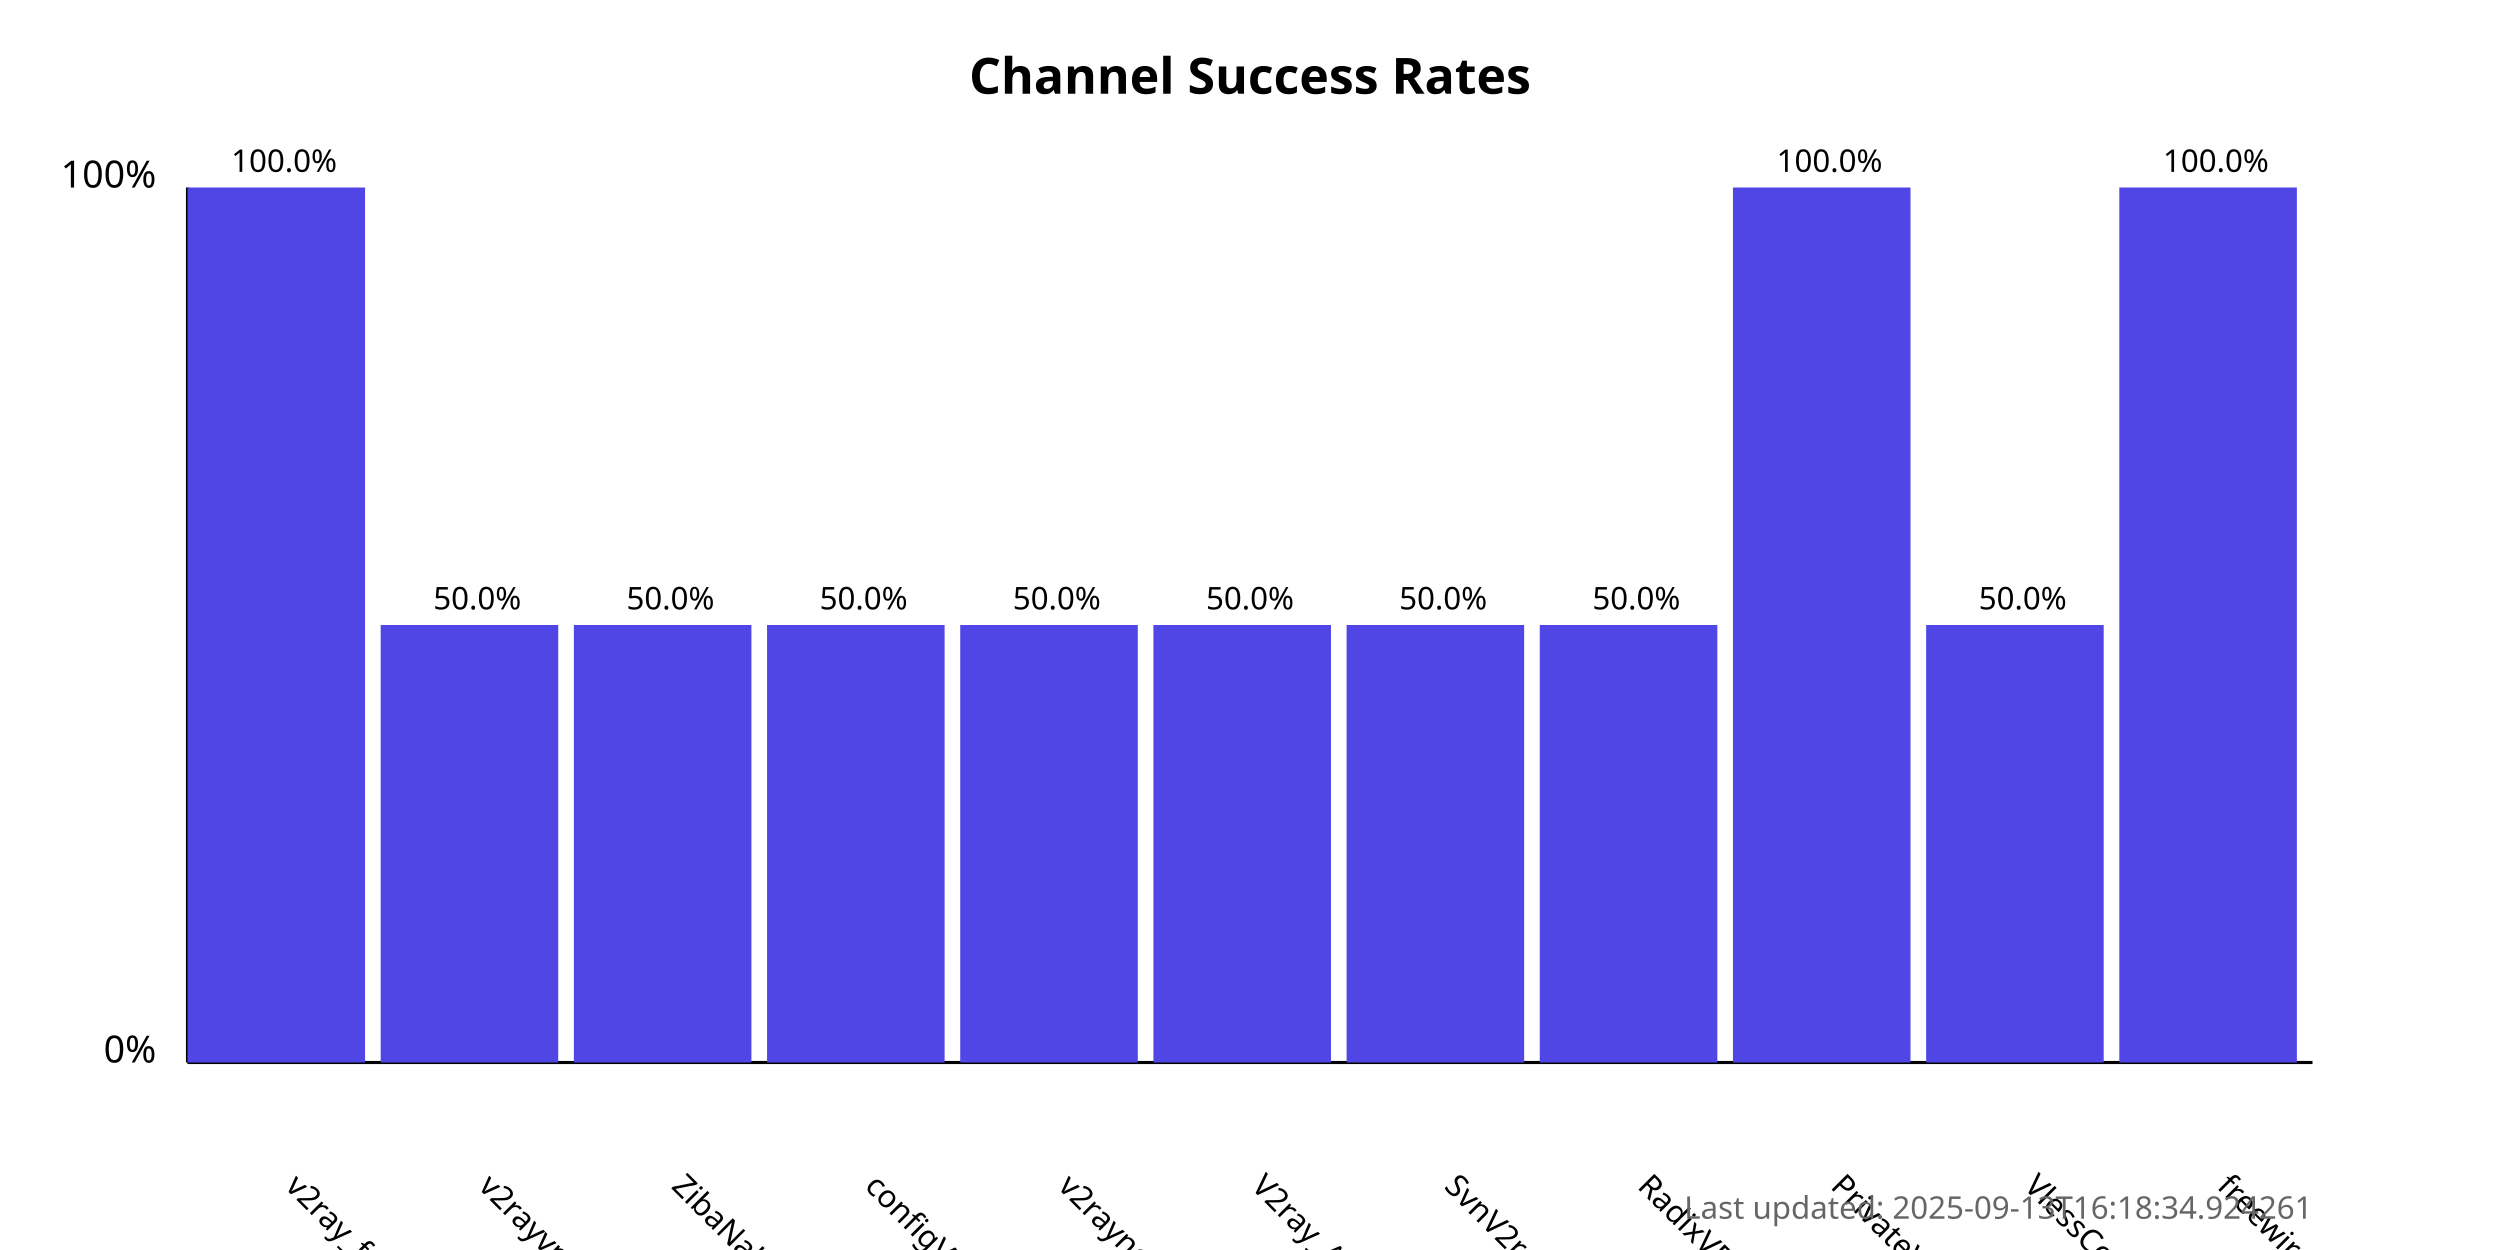
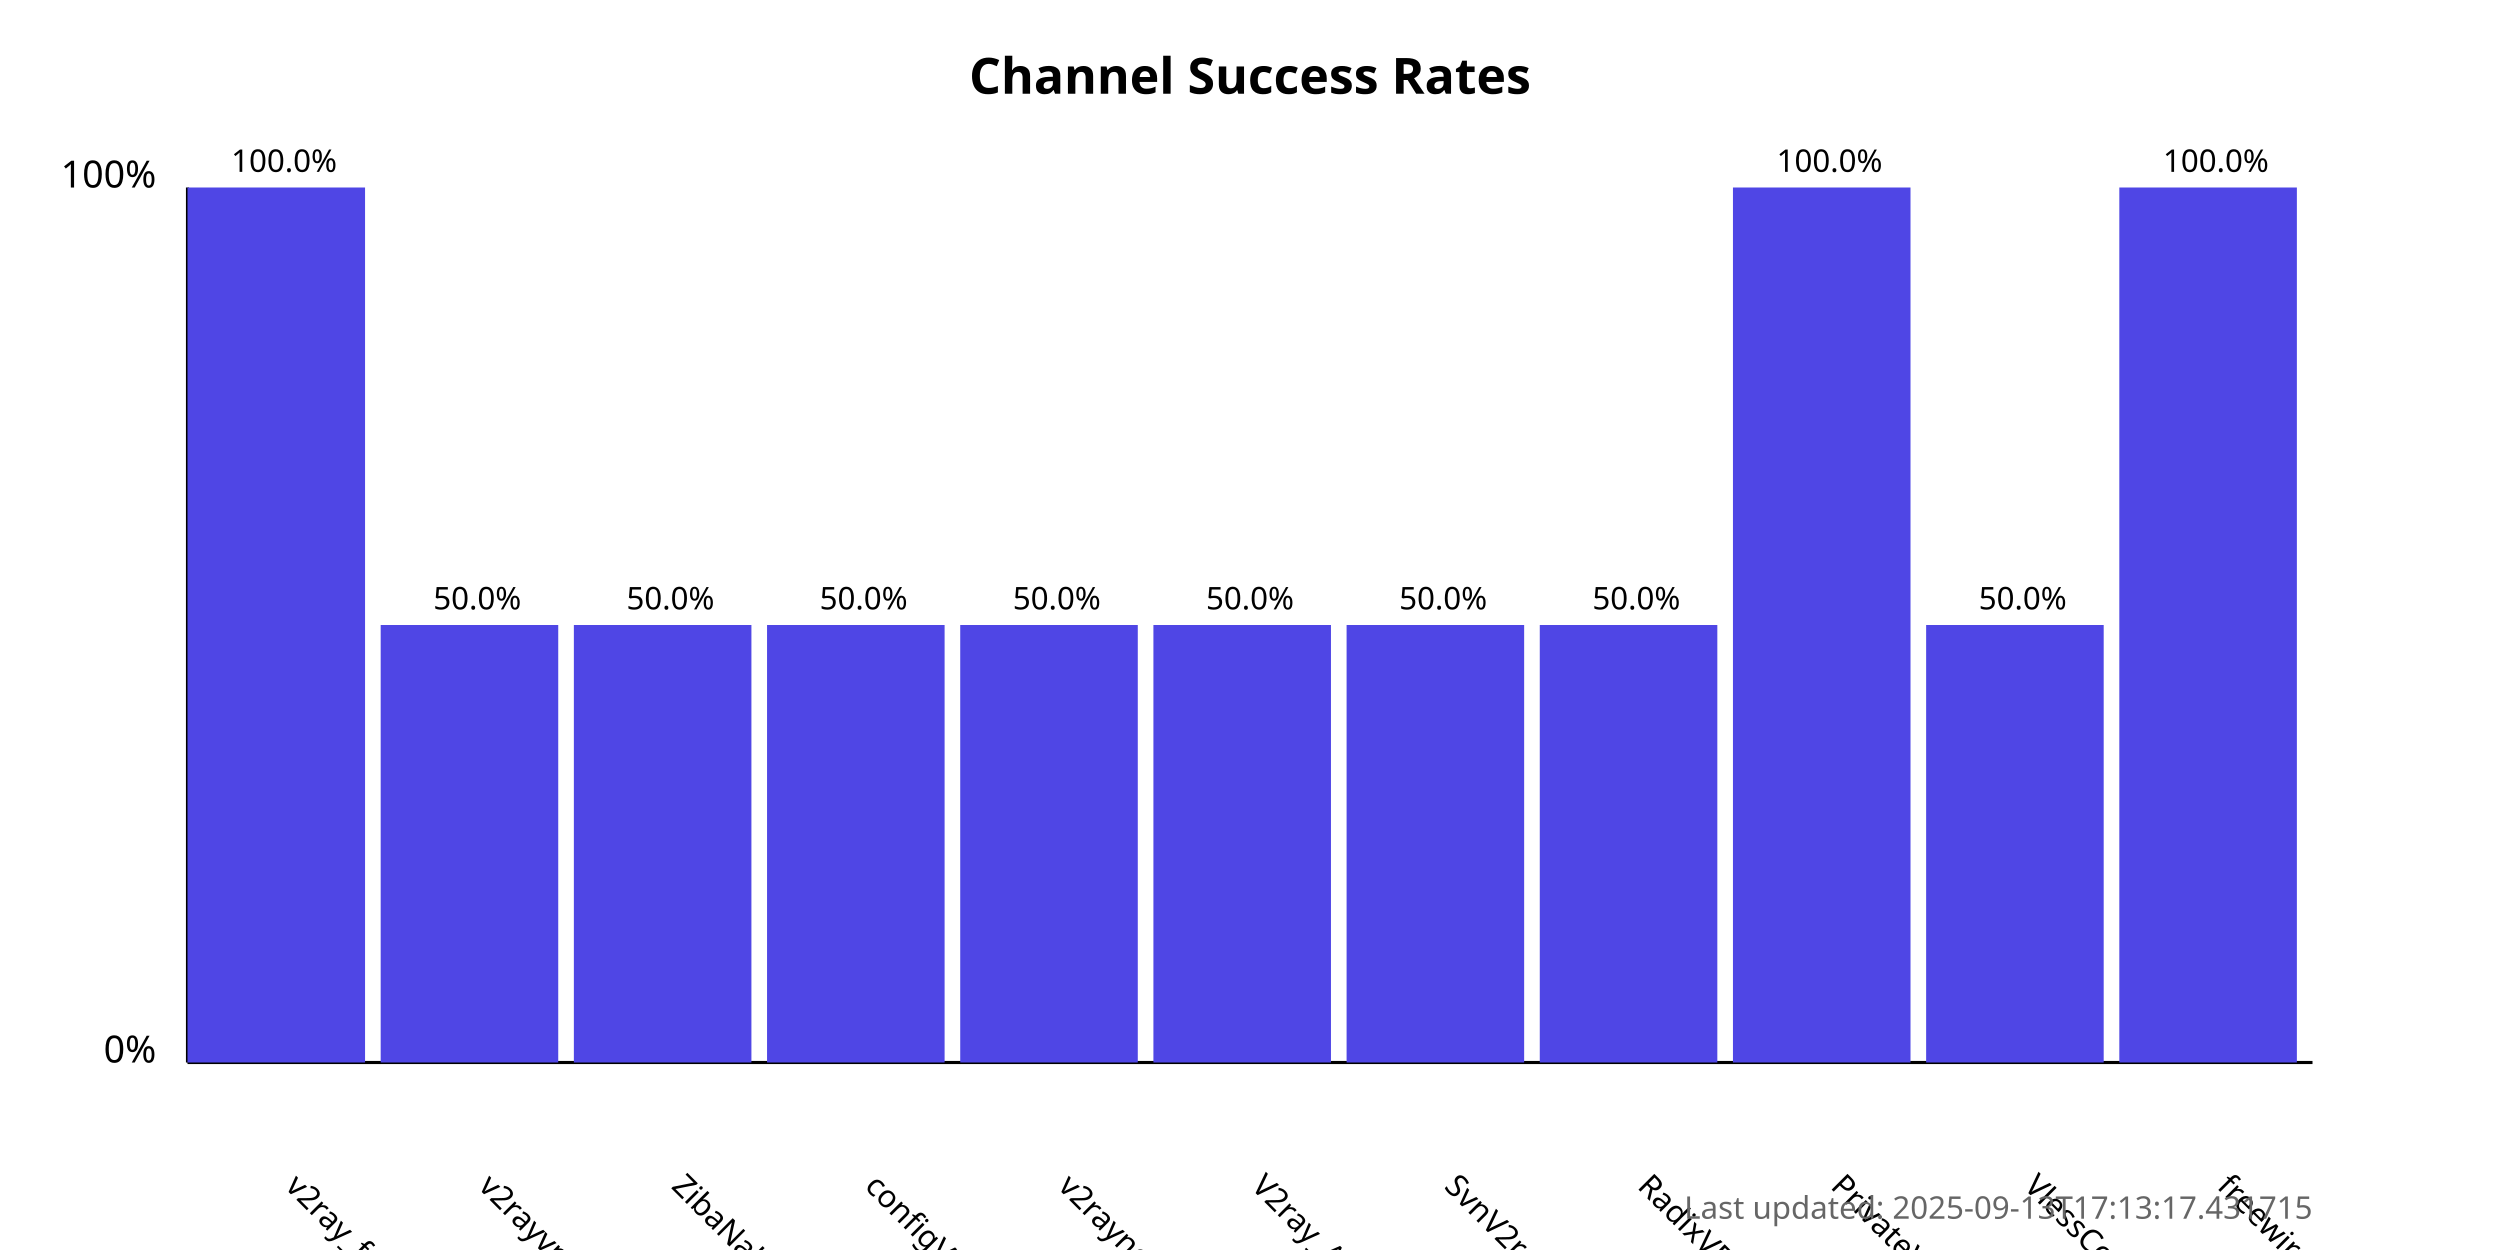
<svg xmlns="http://www.w3.org/2000/svg" width="800" height="400">
  <style>
            .chart-title { font: bold 16px sans-serif; }
            .axis-label { font: 12px sans-serif; }
            .tick-label { font: 10px sans-serif; }
            .bar { fill: #4f46e5; }
            .bar:hover { fill: #6366f1; }
            .timestamp { font: 10px sans-serif; fill: #666; }
        </style>
  <text x="400.0" y="30" text-anchor="middle" class="chart-title">
            Channel Success Rates
        </text>
  <line x1="60" y1="340" x2="60" y2="60" stroke="black" stroke-width="1" />
  <line x1="60" y1="340" x2="740" y2="340" stroke="black" stroke-width="1" />
  <text x="50" y="340" text-anchor="end" class="axis-label">0%</text>
  <text x="50" y="60" text-anchor="end" class="axis-label">100%</text>
  <g>
    <rect x="60" y="60.0" width="56.818" height="280.0" class="bar" />
    <text x="90.909" y="380" transform="rotate(45, 90.90909, 380)" text-anchor="start" class="tick-label">
                v2ray_free_conf
            </text>
    <text x="90.909" y="55.0" text-anchor="middle" class="tick-label">
                100.0%
            </text>
  </g>
  <g>
    <rect x="121.818" y="200.0" width="56.818" height="140.0" class="bar" />
    <text x="152.727" y="380" transform="rotate(45, 152.7273, 380)" text-anchor="start" class="tick-label">
                v2rayvpno
            </text>
    <text x="152.727" y="195.0" text-anchor="middle" class="tick-label">
                50.0%
            </text>
  </g>
  <g>
    <rect x="183.636" y="200.0" width="56.818" height="140.0" class="bar" />
    <text x="214.545" y="380" transform="rotate(45, 214.5455, 380)" text-anchor="start" class="tick-label">
                ZibaNabz
            </text>
    <text x="214.545" y="195.0" text-anchor="middle" class="tick-label">
                50.0%
            </text>
  </g>
  <g>
    <rect x="245.455" y="200.0" width="56.818" height="140.0" class="bar" />
    <text x="276.364" y="380" transform="rotate(45, 276.3636, 380)" text-anchor="start" class="tick-label">
                configV2rayForFree
            </text>
    <text x="276.364" y="195.0" text-anchor="middle" class="tick-label">
                50.0%
            </text>
  </g>
  <g>
    <rect x="307.273" y="200.0" width="56.818" height="140.0" class="bar" />
    <text x="338.182" y="380" transform="rotate(45, 338.1818, 380)" text-anchor="start" class="tick-label">
                v2rayngvpn
            </text>
    <text x="338.182" y="195.0" text-anchor="middle" class="tick-label">
                50.0%
            </text>
  </g>
  <g>
    <rect x="369.091" y="200.0" width="56.818" height="140.0" class="bar" />
    <text x="400.0" y="380" transform="rotate(45, 400.0, 380)" text-anchor="start" class="tick-label">
                V2ray_Alpha
            </text>
    <text x="400.0" y="195.0" text-anchor="middle" class="tick-label">
                50.0%
            </text>
  </g>
  <g>
    <rect x="430.909" y="200.0" width="56.818" height="140.0" class="bar" />
    <text x="461.818" y="380" transform="rotate(45, 461.8182, 380)" text-anchor="start" class="tick-label">
                SvnV2ray
            </text>
    <text x="461.818" y="195.0" text-anchor="middle" class="tick-label">
                50.0%
            </text>
  </g>
  <g>
    <rect x="492.727" y="200.0" width="56.818" height="140.0" class="bar" />
    <text x="523.636" y="380" transform="rotate(45, 523.6364, 380)" text-anchor="start" class="tick-label">
                RadixVPN
            </text>
    <text x="523.636" y="195.0" text-anchor="middle" class="tick-label">
                50.0%
            </text>
  </g>
  <g>
    <rect x="554.545" y="60.0" width="56.818" height="280.0" class="bar" />
    <text x="585.455" y="380" transform="rotate(45, 585.4545, 380)" text-anchor="start" class="tick-label">
                PrivateVPNs
            </text>
    <text x="585.455" y="55.0" text-anchor="middle" class="tick-label">
                100.0%
            </text>
  </g>
  <g>
    <rect x="616.364" y="200.0" width="56.818" height="140.0" class="bar" />
    <text x="647.273" y="380" transform="rotate(45, 647.2727, 380)" text-anchor="start" class="tick-label">
                VlessConfig
            </text>
    <text x="647.273" y="195.0" text-anchor="middle" class="tick-label">
                50.0%
            </text>
  </g>
  <g>
    <rect x="678.182" y="60.0" width="56.818" height="280.0" class="bar" />
    <text x="709.091" y="380" transform="rotate(45, 709.0909, 380)" text-anchor="start" class="tick-label">
                freewireguard
            </text>
    <text x="709.091" y="55.0" text-anchor="middle" class="tick-label">
                100.0%
            </text>
  </g>
  <text x="740" y="390" text-anchor="end" class="timestamp">
-             Last updated: 2025-09-13T16:18:34.924261
+             Last updated: 2025-09-13T17:13:17.431715
        </text>
</svg>
